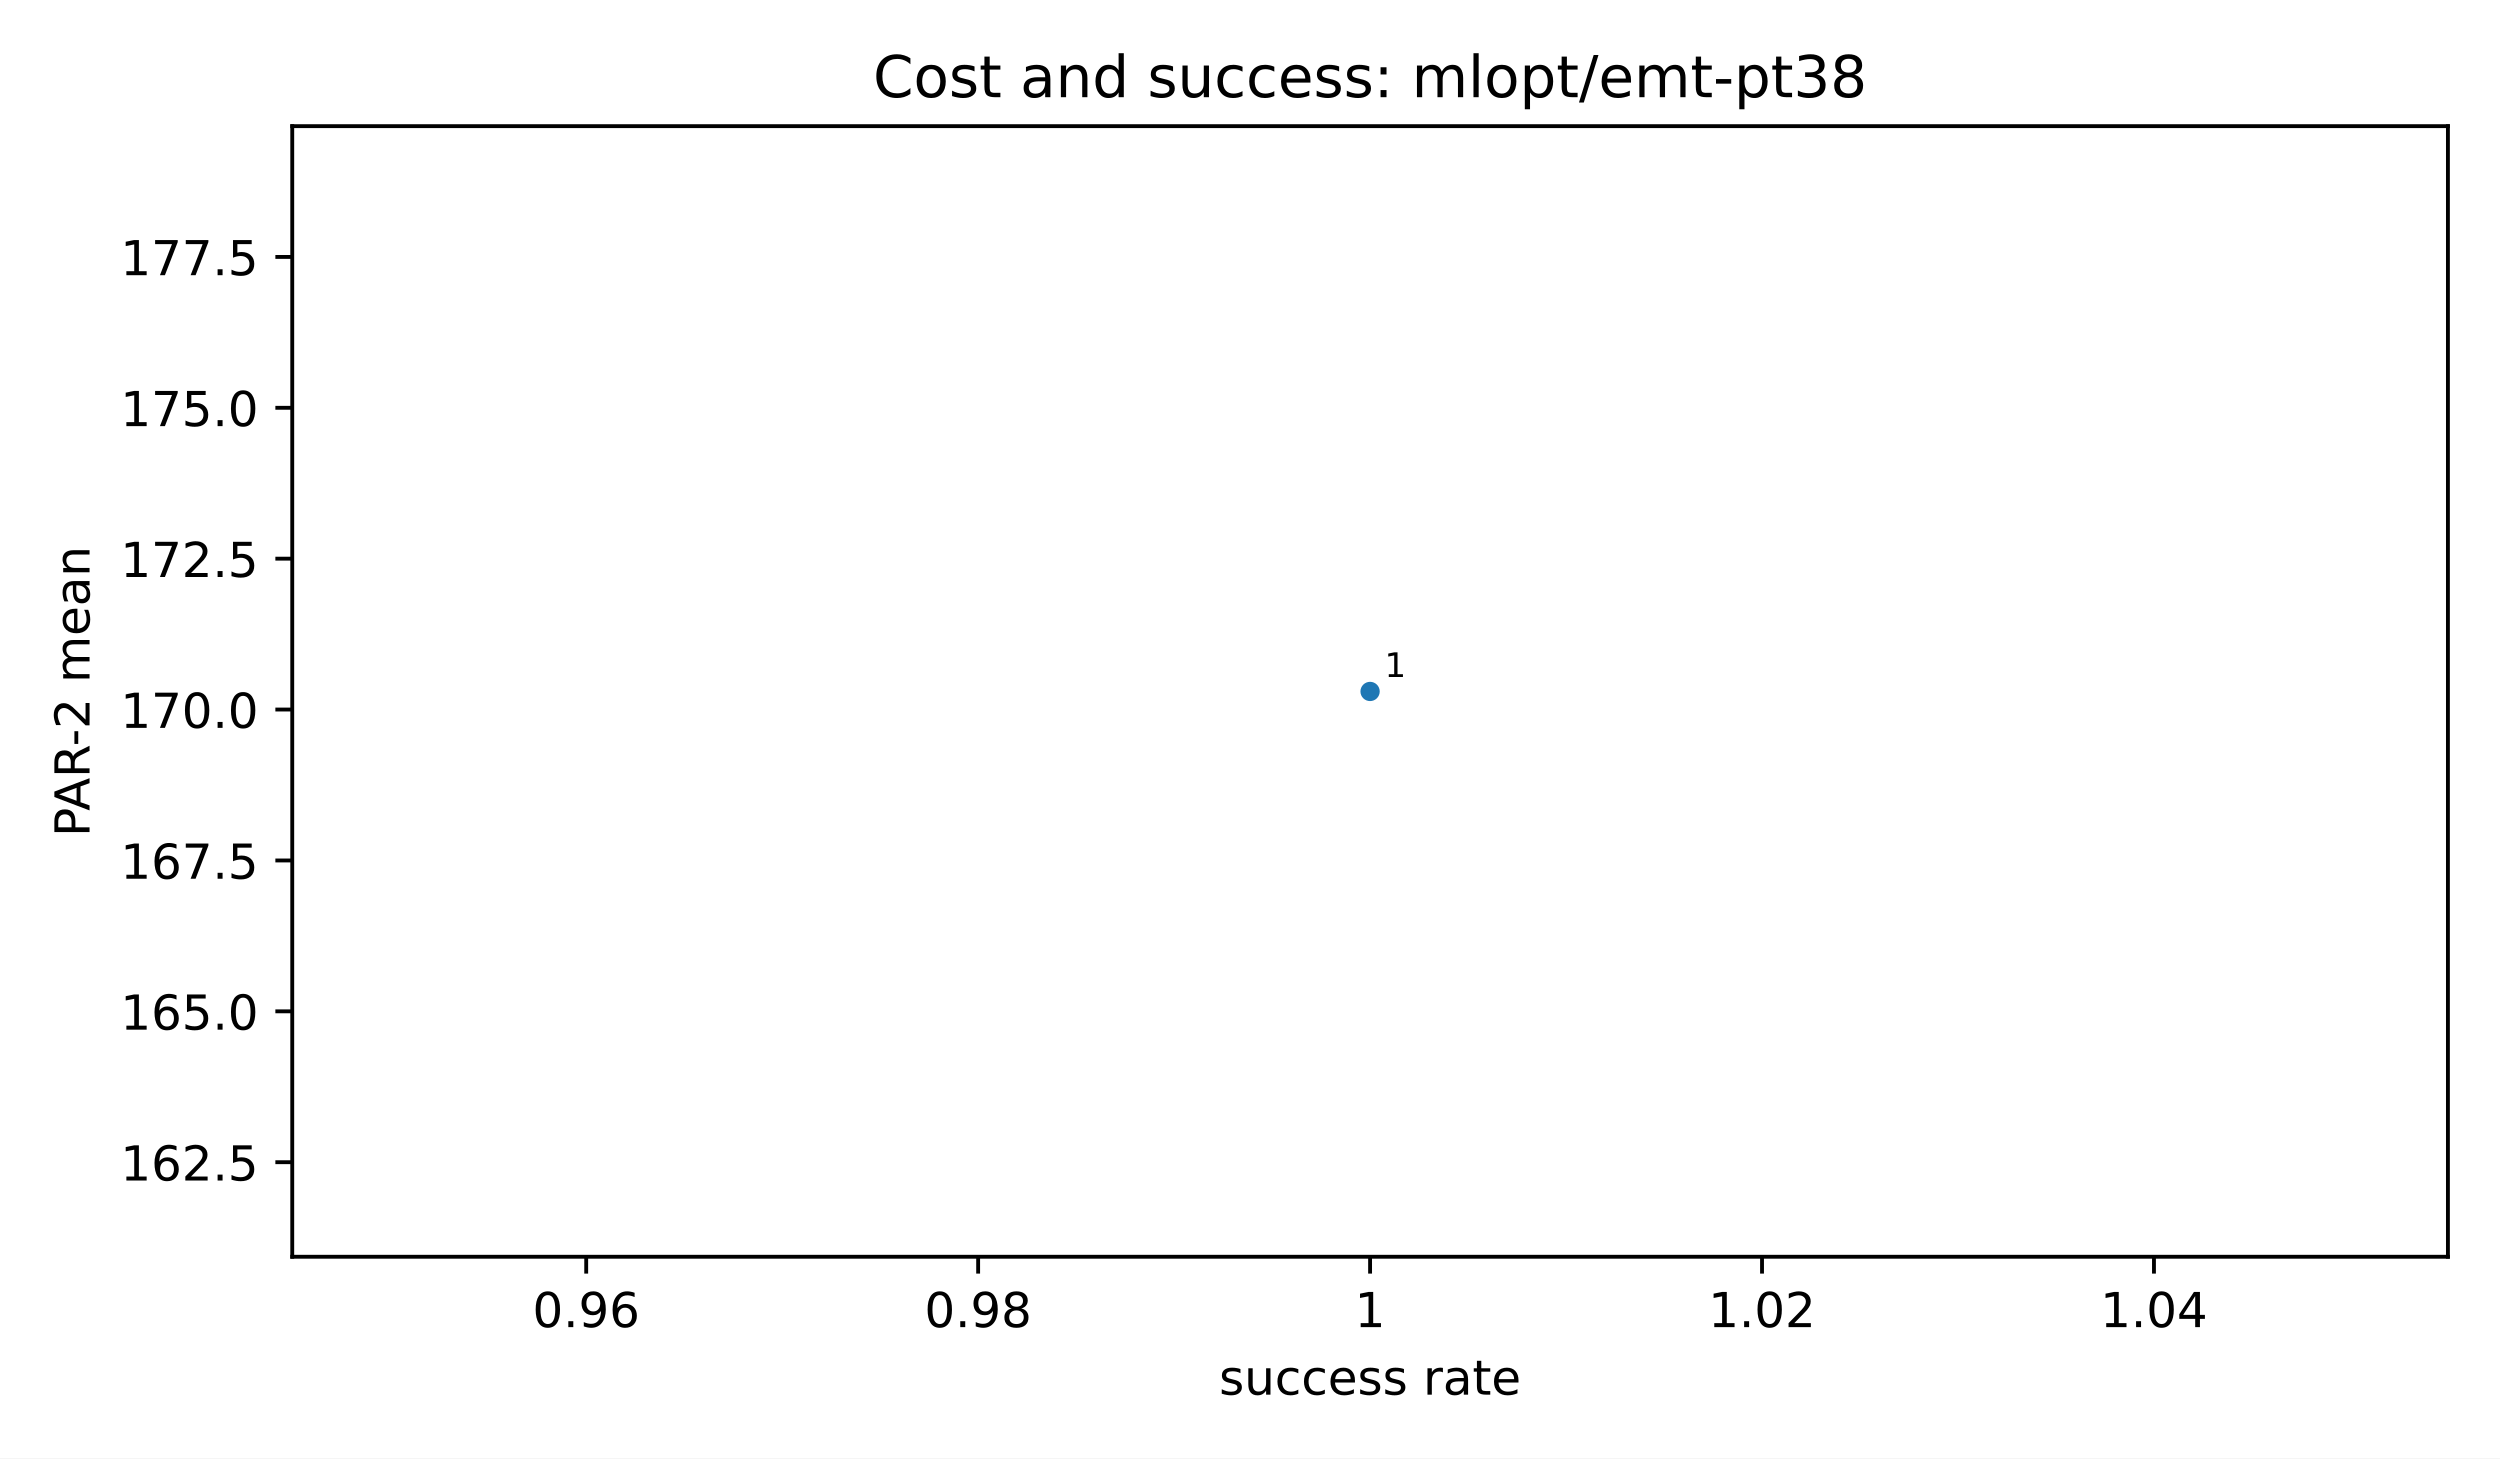
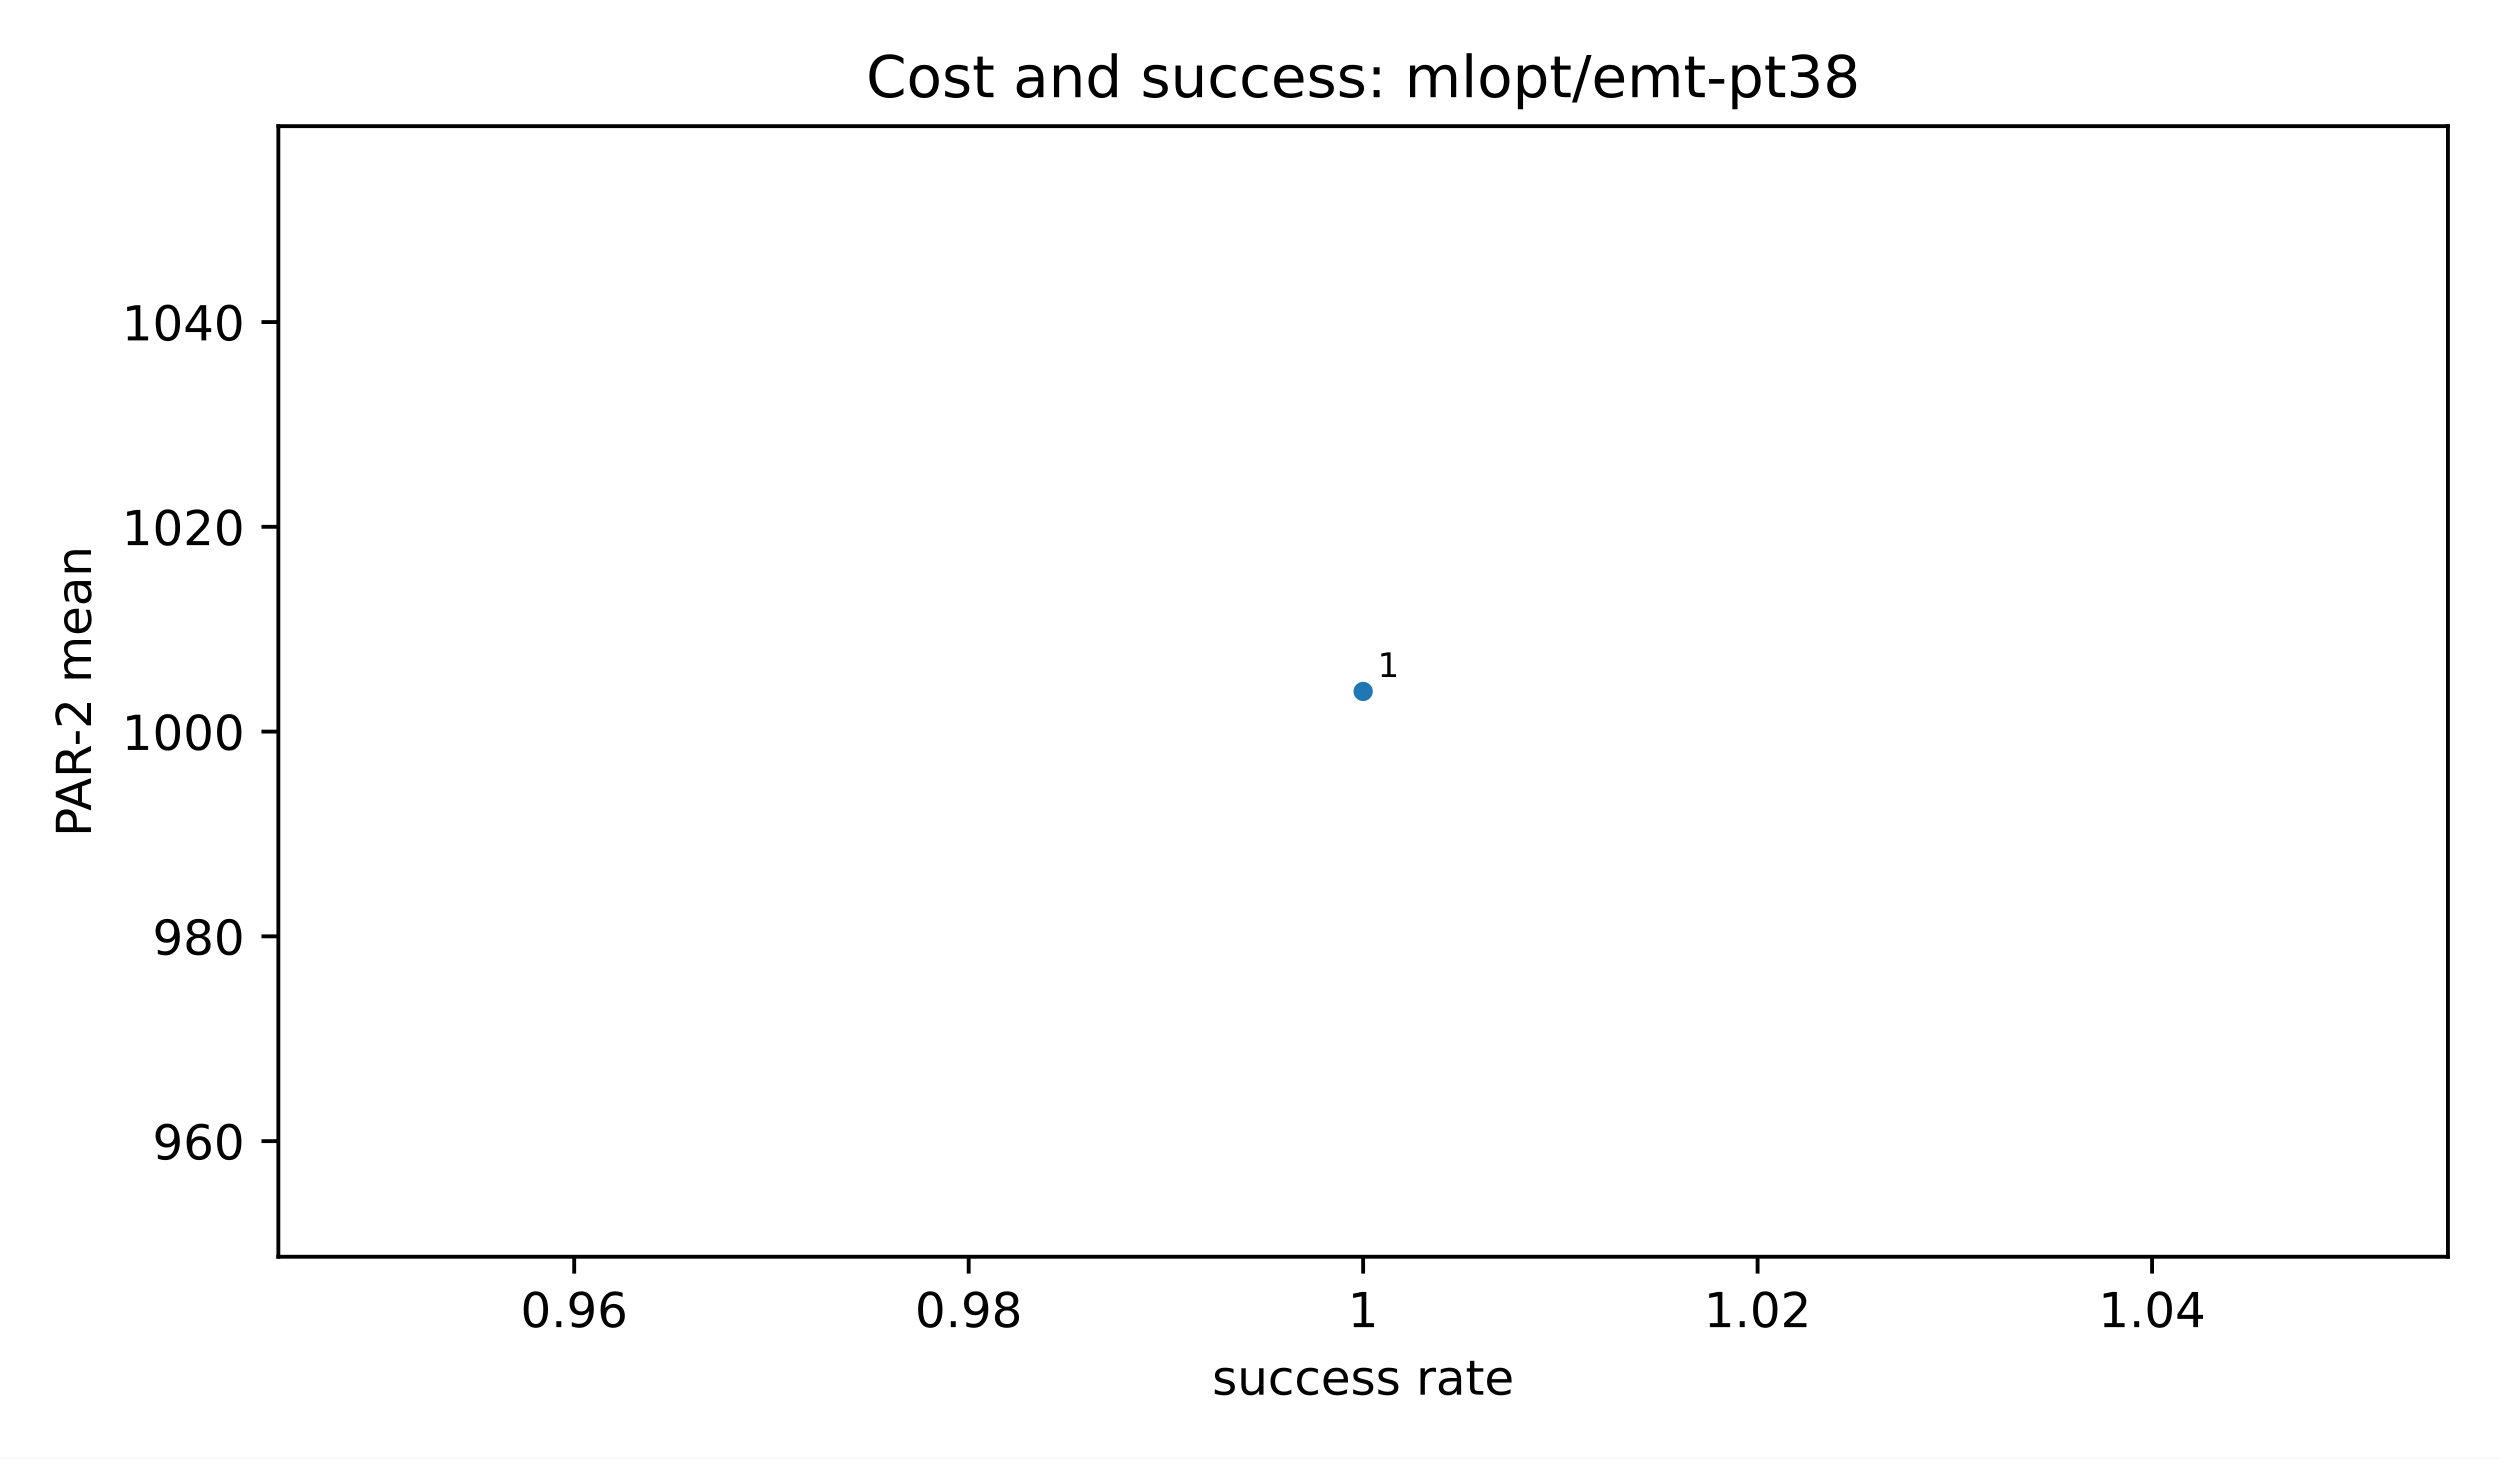
<svg xmlns="http://www.w3.org/2000/svg" xmlns:xlink="http://www.w3.org/1999/xlink" width="518.4pt" height="302.4pt" viewBox="0 0 518.4 302.4" version="1.1">
  <defs>
    <style type="text/css">*{stroke-linejoin: round; stroke-linecap: butt}</style>
  </defs>
  <g id="figure_1">
    <g id="patch_1">
      <path d="M 0 302.4  L 518.4 302.4  L 518.4 0  L 0 0  z " style="fill: #ffffff" />
    </g>
    <g id="axes_1">
      <g id="patch_2">
-         <path d="M 60.6 260.6  L 507.6 260.6  L 507.6 26.16  L 60.6 26.16  z " style="fill: #ffffff" />
+         <path d="M 57.72 260.6  L 507.6 260.6  L 507.6 26.16  L 57.72 26.16  z " style="fill: #ffffff" />
      </g>
      <g id="PathCollection_1">
        <defs>
          <path id="m2d8934182f" d="M 0 2  C 0.53 2 1.039 1.789 1.414 1.414  C 1.789 1.039 2 0.53 2 0  C 2 -0.53 1.789 -1.039 1.414 -1.414  C 1.039 -1.789 0.53 -2 0 -2  C -0.53 -2 -1.039 -1.789 -1.414 -1.414  C -1.789 -1.039 -2 -0.53 -2 0  C -2 0.53 -1.789 1.039 -1.414 1.414  C -1.039 1.789 -0.53 2 0 2  z " />
        </defs>
-         <g clip-path="url(#p0a1c0e47f8)">
-           <use xlink:href="#m2d8934182f" x="284.1" y="143.38" style="fill: #1f77b4" />
+         <g clip-path="url(#pfbca4baf77)">
+           <use xlink:href="#m2d8934182f" x="282.66" y="143.38" style="fill: #1f77b4" />
        </g>
      </g>
      <g id="matplotlib.axis_1">
        <g id="xtick_1">
          <g id="line2d_1">
            <defs>
              <path id="m8ea4d47d77" d="M 0 0  L 0 3.5  " style="stroke: #000000; stroke-width: 0.8" />
            </defs>
            <g>
-               <use xlink:href="#m8ea4d47d77" x="121.555" y="260.6" style="stroke: #000000; stroke-width: 0.8" />
+               <use xlink:href="#m8ea4d47d77" x="119.067" y="260.6" style="stroke: #000000; stroke-width: 0.8" />
            </g>
          </g>
          <g id="text_1">
-             <text style="font-size: 10px; font-family: 'DejaVu Sans', 'Bitstream Vera Sans', 'Computer Modern Sans Serif', 'Lucida Grande', 'Verdana', 'Geneva', 'Lucid', 'Arial', 'Helvetica', 'Avant Garde', sans-serif; text-anchor: middle" x="121.555" y="275.198" transform="rotate(-0 121.5545 275.1977)">0.96</text>
+             <text style="font-size: 10px; font-family: 'DejaVu Sans', 'Bitstream Vera Sans', 'Computer Modern Sans Serif', 'Lucida Grande', 'Verdana', 'Geneva', 'Lucid', 'Arial', 'Helvetica', 'Avant Garde', sans-serif; text-anchor: middle" x="119.067" y="275.198" transform="rotate(-0 119.0673 275.1977)">0.96</text>
          </g>
        </g>
        <g id="xtick_2">
          <g id="line2d_2">
            <g>
-               <use xlink:href="#m8ea4d47d77" x="202.827" y="260.6" style="stroke: #000000; stroke-width: 0.8" />
+               <use xlink:href="#m8ea4d47d77" x="200.864" y="260.6" style="stroke: #000000; stroke-width: 0.8" />
            </g>
          </g>
          <g id="text_2">
-             <text style="font-size: 10px; font-family: 'DejaVu Sans', 'Bitstream Vera Sans', 'Computer Modern Sans Serif', 'Lucida Grande', 'Verdana', 'Geneva', 'Lucid', 'Arial', 'Helvetica', 'Avant Garde', sans-serif; text-anchor: middle" x="202.827" y="275.198" transform="rotate(-0 202.8273 275.1977)">0.98</text>
+             <text style="font-size: 10px; font-family: 'DejaVu Sans', 'Bitstream Vera Sans', 'Computer Modern Sans Serif', 'Lucida Grande', 'Verdana', 'Geneva', 'Lucid', 'Arial', 'Helvetica', 'Avant Garde', sans-serif; text-anchor: middle" x="200.864" y="275.198" transform="rotate(-0 200.8636 275.1977)">0.98</text>
          </g>
        </g>
        <g id="xtick_3">
          <g id="line2d_3">
            <g>
-               <use xlink:href="#m8ea4d47d77" x="284.1" y="260.6" style="stroke: #000000; stroke-width: 0.8" />
+               <use xlink:href="#m8ea4d47d77" x="282.66" y="260.6" style="stroke: #000000; stroke-width: 0.8" />
            </g>
          </g>
          <g id="text_3">
-             <text style="font-size: 10px; font-family: 'DejaVu Sans', 'Bitstream Vera Sans', 'Computer Modern Sans Serif', 'Lucida Grande', 'Verdana', 'Geneva', 'Lucid', 'Arial', 'Helvetica', 'Avant Garde', sans-serif; text-anchor: middle" x="284.1" y="275.198" transform="rotate(-0 284.1 275.1977)">1</text>
+             <text style="font-size: 10px; font-family: 'DejaVu Sans', 'Bitstream Vera Sans', 'Computer Modern Sans Serif', 'Lucida Grande', 'Verdana', 'Geneva', 'Lucid', 'Arial', 'Helvetica', 'Avant Garde', sans-serif; text-anchor: middle" x="282.66" y="275.198" transform="rotate(-0 282.66 275.1977)">1</text>
          </g>
        </g>
        <g id="xtick_4">
          <g id="line2d_4">
            <g>
-               <use xlink:href="#m8ea4d47d77" x="365.373" y="260.6" style="stroke: #000000; stroke-width: 0.8" />
+               <use xlink:href="#m8ea4d47d77" x="364.456" y="260.6" style="stroke: #000000; stroke-width: 0.8" />
            </g>
          </g>
          <g id="text_4">
-             <text style="font-size: 10px; font-family: 'DejaVu Sans', 'Bitstream Vera Sans', 'Computer Modern Sans Serif', 'Lucida Grande', 'Verdana', 'Geneva', 'Lucid', 'Arial', 'Helvetica', 'Avant Garde', sans-serif; text-anchor: middle" x="365.373" y="275.198" transform="rotate(-0 365.3727 275.1977)">1.02</text>
+             <text style="font-size: 10px; font-family: 'DejaVu Sans', 'Bitstream Vera Sans', 'Computer Modern Sans Serif', 'Lucida Grande', 'Verdana', 'Geneva', 'Lucid', 'Arial', 'Helvetica', 'Avant Garde', sans-serif; text-anchor: middle" x="364.456" y="275.198" transform="rotate(-0 364.4564 275.1977)">1.02</text>
          </g>
        </g>
        <g id="xtick_5">
          <g id="line2d_5">
            <g>
-               <use xlink:href="#m8ea4d47d77" x="446.645" y="260.6" style="stroke: #000000; stroke-width: 0.8" />
+               <use xlink:href="#m8ea4d47d77" x="446.253" y="260.6" style="stroke: #000000; stroke-width: 0.8" />
            </g>
          </g>
          <g id="text_5">
-             <text style="font-size: 10px; font-family: 'DejaVu Sans', 'Bitstream Vera Sans', 'Computer Modern Sans Serif', 'Lucida Grande', 'Verdana', 'Geneva', 'Lucid', 'Arial', 'Helvetica', 'Avant Garde', sans-serif; text-anchor: middle" x="446.645" y="275.198" transform="rotate(-0 446.6455 275.1977)">1.04</text>
+             <text style="font-size: 10px; font-family: 'DejaVu Sans', 'Bitstream Vera Sans', 'Computer Modern Sans Serif', 'Lucida Grande', 'Verdana', 'Geneva', 'Lucid', 'Arial', 'Helvetica', 'Avant Garde', sans-serif; text-anchor: middle" x="446.253" y="275.198" transform="rotate(-0 446.2527 275.1977)">1.04</text>
          </g>
        </g>
        <g id="text_6">
-           <text style="font-size: 10px; font-family: 'DejaVu Sans', 'Bitstream Vera Sans', 'Computer Modern Sans Serif', 'Lucida Grande', 'Verdana', 'Geneva', 'Lucid', 'Arial', 'Helvetica', 'Avant Garde', sans-serif; text-anchor: middle" x="284.1" y="289.198" transform="rotate(-0 284.1 289.1977)">success rate</text>
+           <text style="font-size: 10px; font-family: 'DejaVu Sans', 'Bitstream Vera Sans', 'Computer Modern Sans Serif', 'Lucida Grande', 'Verdana', 'Geneva', 'Lucid', 'Arial', 'Helvetica', 'Avant Garde', sans-serif; text-anchor: middle" x="282.66" y="289.198" transform="rotate(-0 282.66 289.1977)">success rate</text>
        </g>
      </g>
      <g id="matplotlib.axis_2">
        <g id="ytick_1">
          <g id="line2d_6">
            <defs>
              <path id="md659df78fa" d="M 0 0  L -3.5 0  " style="stroke: #000000; stroke-width: 0.8" />
            </defs>
            <g>
-               <use xlink:href="#md659df78fa" x="60.6" y="240.996" style="stroke: #000000; stroke-width: 0.8" />
+               <use xlink:href="#md659df78fa" x="57.72" y="236.62" style="stroke: #000000; stroke-width: 0.8" />
            </g>
          </g>
          <g id="text_7">
-             <text style="font-size: 10px; font-family: 'DejaVu Sans', 'Bitstream Vera Sans', 'Computer Modern Sans Serif', 'Lucida Grande', 'Verdana', 'Geneva', 'Lucid', 'Arial', 'Helvetica', 'Avant Garde', sans-serif; text-anchor: end" x="53.6" y="244.794" transform="rotate(-0 53.6 244.7944)">162.5</text>
+             <text style="font-size: 10px; font-family: 'DejaVu Sans', 'Bitstream Vera Sans', 'Computer Modern Sans Serif', 'Lucida Grande', 'Verdana', 'Geneva', 'Lucid', 'Arial', 'Helvetica', 'Avant Garde', sans-serif; text-anchor: end" x="50.72" y="240.419" transform="rotate(-0 50.72 240.4188)">960</text>
          </g>
        </g>
        <g id="ytick_2">
          <g id="line2d_7">
            <g>
-               <use xlink:href="#md659df78fa" x="60.6" y="209.709" style="stroke: #000000; stroke-width: 0.8" />
+               <use xlink:href="#md659df78fa" x="57.72" y="194.161" style="stroke: #000000; stroke-width: 0.8" />
            </g>
          </g>
          <g id="text_8">
-             <text style="font-size: 10px; font-family: 'DejaVu Sans', 'Bitstream Vera Sans', 'Computer Modern Sans Serif', 'Lucida Grande', 'Verdana', 'Geneva', 'Lucid', 'Arial', 'Helvetica', 'Avant Garde', sans-serif; text-anchor: end" x="53.6" y="213.507" transform="rotate(-0 53.6 213.5073)">165.0</text>
+             <text style="font-size: 10px; font-family: 'DejaVu Sans', 'Bitstream Vera Sans', 'Computer Modern Sans Serif', 'Lucida Grande', 'Verdana', 'Geneva', 'Lucid', 'Arial', 'Helvetica', 'Avant Garde', sans-serif; text-anchor: end" x="50.72" y="197.96" transform="rotate(-0 50.72 197.9598)">980</text>
          </g>
        </g>
        <g id="ytick_3">
          <g id="line2d_8">
            <g>
-               <use xlink:href="#md659df78fa" x="60.6" y="178.421" style="stroke: #000000; stroke-width: 0.8" />
+               <use xlink:href="#md659df78fa" x="57.72" y="151.702" style="stroke: #000000; stroke-width: 0.8" />
            </g>
          </g>
          <g id="text_9">
-             <text style="font-size: 10px; font-family: 'DejaVu Sans', 'Bitstream Vera Sans', 'Computer Modern Sans Serif', 'Lucida Grande', 'Verdana', 'Geneva', 'Lucid', 'Arial', 'Helvetica', 'Avant Garde', sans-serif; text-anchor: end" x="53.6" y="182.22" transform="rotate(-0 53.6 182.2203)">167.5</text>
+             <text style="font-size: 10px; font-family: 'DejaVu Sans', 'Bitstream Vera Sans', 'Computer Modern Sans Serif', 'Lucida Grande', 'Verdana', 'Geneva', 'Lucid', 'Arial', 'Helvetica', 'Avant Garde', sans-serif; text-anchor: end" x="50.72" y="155.501" transform="rotate(-0 50.72 155.5008)">1000</text>
          </g>
        </g>
        <g id="ytick_4">
          <g id="line2d_9">
            <g>
-               <use xlink:href="#md659df78fa" x="60.6" y="147.134" style="stroke: #000000; stroke-width: 0.8" />
+               <use xlink:href="#md659df78fa" x="57.72" y="109.243" style="stroke: #000000; stroke-width: 0.8" />
            </g>
          </g>
          <g id="text_10">
-             <text style="font-size: 10px; font-family: 'DejaVu Sans', 'Bitstream Vera Sans', 'Computer Modern Sans Serif', 'Lucida Grande', 'Verdana', 'Geneva', 'Lucid', 'Arial', 'Helvetica', 'Avant Garde', sans-serif; text-anchor: end" x="53.6" y="150.933" transform="rotate(-0 53.6 150.9333)">170.0</text>
+             <text style="font-size: 10px; font-family: 'DejaVu Sans', 'Bitstream Vera Sans', 'Computer Modern Sans Serif', 'Lucida Grande', 'Verdana', 'Geneva', 'Lucid', 'Arial', 'Helvetica', 'Avant Garde', sans-serif; text-anchor: end" x="50.72" y="113.042" transform="rotate(-0 50.72 113.0418)">1020</text>
          </g>
        </g>
        <g id="ytick_5">
          <g id="line2d_10">
            <g>
-               <use xlink:href="#md659df78fa" x="60.6" y="115.847" style="stroke: #000000; stroke-width: 0.8" />
+               <use xlink:href="#md659df78fa" x="57.72" y="66.784" style="stroke: #000000; stroke-width: 0.8" />
            </g>
          </g>
          <g id="text_11">
-             <text style="font-size: 10px; font-family: 'DejaVu Sans', 'Bitstream Vera Sans', 'Computer Modern Sans Serif', 'Lucida Grande', 'Verdana', 'Geneva', 'Lucid', 'Arial', 'Helvetica', 'Avant Garde', sans-serif; text-anchor: end" x="53.6" y="119.646" transform="rotate(-0 53.6 119.6462)">172.5</text>
+             <text style="font-size: 10px; font-family: 'DejaVu Sans', 'Bitstream Vera Sans', 'Computer Modern Sans Serif', 'Lucida Grande', 'Verdana', 'Geneva', 'Lucid', 'Arial', 'Helvetica', 'Avant Garde', sans-serif; text-anchor: end" x="50.72" y="70.583" transform="rotate(-0 50.72 70.58276)">1040</text>
          </g>
        </g>
-         <g id="ytick_6">
-           <g id="line2d_11">
-             <g>
-               <use xlink:href="#md659df78fa" x="60.6" y="84.56" style="stroke: #000000; stroke-width: 0.8" />
-             </g>
-           </g>
-           <g id="text_12">
-             <text style="font-size: 10px; font-family: 'DejaVu Sans', 'Bitstream Vera Sans', 'Computer Modern Sans Serif', 'Lucida Grande', 'Verdana', 'Geneva', 'Lucid', 'Arial', 'Helvetica', 'Avant Garde', sans-serif; text-anchor: end" x="53.6" y="88.359" transform="rotate(-0 53.6 88.35921)">175.0</text>
-           </g>
-         </g>
-         <g id="ytick_7">
-           <g id="line2d_12">
-             <g>
-               <use xlink:href="#md659df78fa" x="60.6" y="53.273" style="stroke: #000000; stroke-width: 0.8" />
-             </g>
-           </g>
-           <g id="text_13">
-             <text style="font-size: 10px; font-family: 'DejaVu Sans', 'Bitstream Vera Sans', 'Computer Modern Sans Serif', 'Lucida Grande', 'Verdana', 'Geneva', 'Lucid', 'Arial', 'Helvetica', 'Avant Garde', sans-serif; text-anchor: end" x="53.6" y="57.072" transform="rotate(-0 53.6 57.07217)">177.5</text>
-           </g>
-         </g>
-         <g id="text_14">
-           <text style="font-size: 10px; font-family: 'DejaVu Sans', 'Bitstream Vera Sans', 'Computer Modern Sans Serif', 'Lucida Grande', 'Verdana', 'Geneva', 'Lucid', 'Arial', 'Helvetica', 'Avant Garde', sans-serif; text-anchor: middle" x="18.57" y="143.38" transform="rotate(-90 18.56953 143.38)">PAR-2 mean</text>
+         <g id="text_12">
+           <text style="font-size: 10px; font-family: 'DejaVu Sans', 'Bitstream Vera Sans', 'Computer Modern Sans Serif', 'Lucida Grande', 'Verdana', 'Geneva', 'Lucid', 'Arial', 'Helvetica', 'Avant Garde', sans-serif; text-anchor: middle" x="18.868" y="143.38" transform="rotate(-90 18.86766 143.38)">PAR-2 mean</text>
        </g>
      </g>
      <g id="patch_3">
-         <path d="M 60.6 260.6  L 60.6 26.16  " style="fill: none; stroke: #000000; stroke-width: 0.8; stroke-linejoin: miter; stroke-linecap: square" />
+         <path d="M 57.72 260.6  L 57.72 26.16  " style="fill: none; stroke: #000000; stroke-width: 0.8; stroke-linejoin: miter; stroke-linecap: square" />
      </g>
      <g id="patch_4">
        <path d="M 507.6 260.6  L 507.6 26.16  " style="fill: none; stroke: #000000; stroke-width: 0.8; stroke-linejoin: miter; stroke-linecap: square" />
      </g>
      <g id="patch_5">
-         <path d="M 60.6 260.6  L 507.6 260.6  " style="fill: none; stroke: #000000; stroke-width: 0.8; stroke-linejoin: miter; stroke-linecap: square" />
+         <path d="M 57.72 260.6  L 507.6 260.6  " style="fill: none; stroke: #000000; stroke-width: 0.8; stroke-linejoin: miter; stroke-linecap: square" />
      </g>
      <g id="patch_6">
-         <path d="M 60.6 26.16  L 507.6 26.16  " style="fill: none; stroke: #000000; stroke-width: 0.8; stroke-linejoin: miter; stroke-linecap: square" />
+         <path d="M 57.72 26.16  L 507.6 26.16  " style="fill: none; stroke: #000000; stroke-width: 0.8; stroke-linejoin: miter; stroke-linecap: square" />
      </g>
-       <g id="text_15">
-         <text style="font-size: 7px; font-family: 'DejaVu Sans', 'Bitstream Vera Sans', 'Computer Modern Sans Serif', 'Lucida Grande', 'Verdana', 'Geneva', 'Lucid', 'Arial', 'Helvetica', 'Avant Garde', sans-serif; text-anchor: start" x="287.1" y="140.38" transform="rotate(-0 287.1 140.38)">1</text>
+       <g id="text_13">
+         <text style="font-size: 7px; font-family: 'DejaVu Sans', 'Bitstream Vera Sans', 'Computer Modern Sans Serif', 'Lucida Grande', 'Verdana', 'Geneva', 'Lucid', 'Arial', 'Helvetica', 'Avant Garde', sans-serif; text-anchor: start" x="285.66" y="140.38" transform="rotate(-0 285.66 140.38)">1</text>
      </g>
-       <g id="text_16">
-         <text style="font-size: 12px; font-family: 'DejaVu Sans', 'Bitstream Vera Sans', 'Computer Modern Sans Serif', 'Lucida Grande', 'Verdana', 'Geneva', 'Lucid', 'Arial', 'Helvetica', 'Avant Garde', sans-serif; text-anchor: middle" x="284.1" y="20.16" transform="rotate(-0 284.1 20.16)">Cost and success: mlopt/emt-pt38</text>
+       <g id="text_14">
+         <text style="font-size: 12px; font-family: 'DejaVu Sans', 'Bitstream Vera Sans', 'Computer Modern Sans Serif', 'Lucida Grande', 'Verdana', 'Geneva', 'Lucid', 'Arial', 'Helvetica', 'Avant Garde', sans-serif; text-anchor: middle" x="282.66" y="20.16" transform="rotate(-0 282.66 20.16)">Cost and success: mlopt/emt-pt38</text>
      </g>
    </g>
  </g>
  <defs>
-     <clipPath id="p0a1c0e47f8">
-       <rect x="60.6" y="26.16" width="447" height="234.44" />
+     <clipPath id="pfbca4baf77">
+       <rect x="57.72" y="26.16" width="449.88" height="234.44" />
    </clipPath>
  </defs>
</svg>
